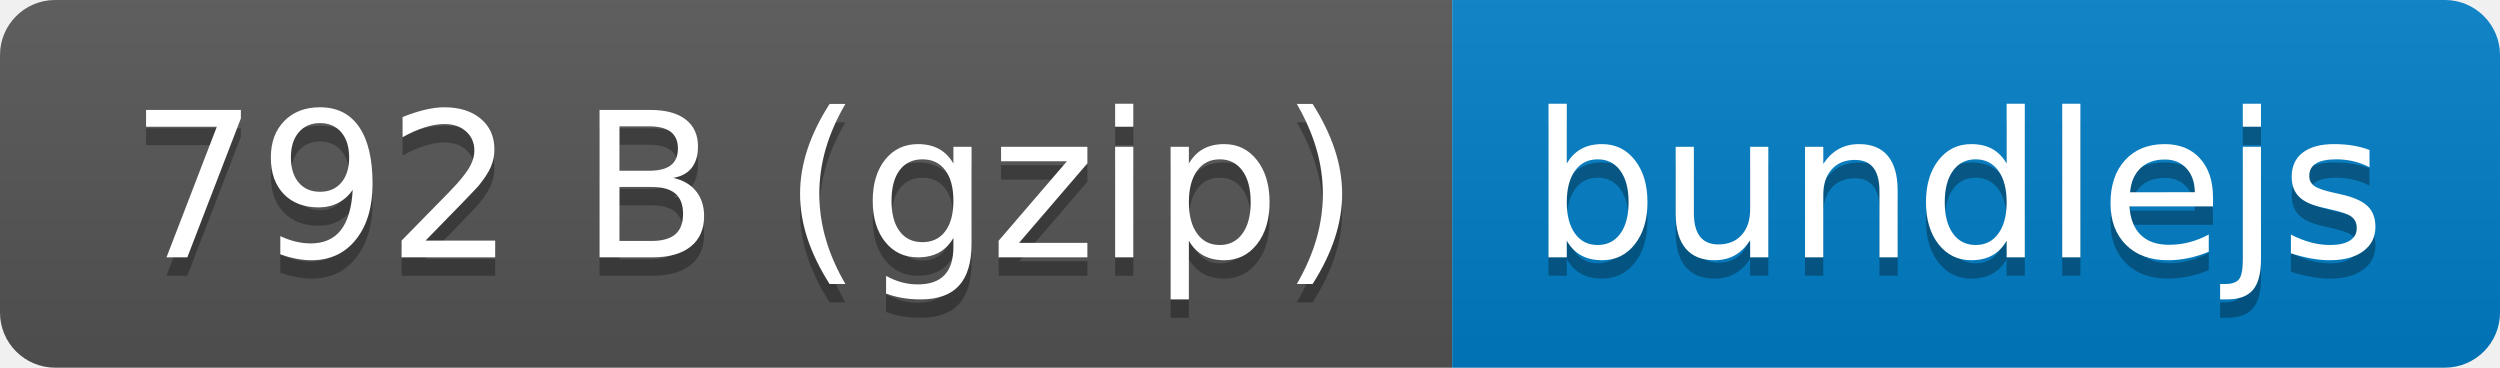
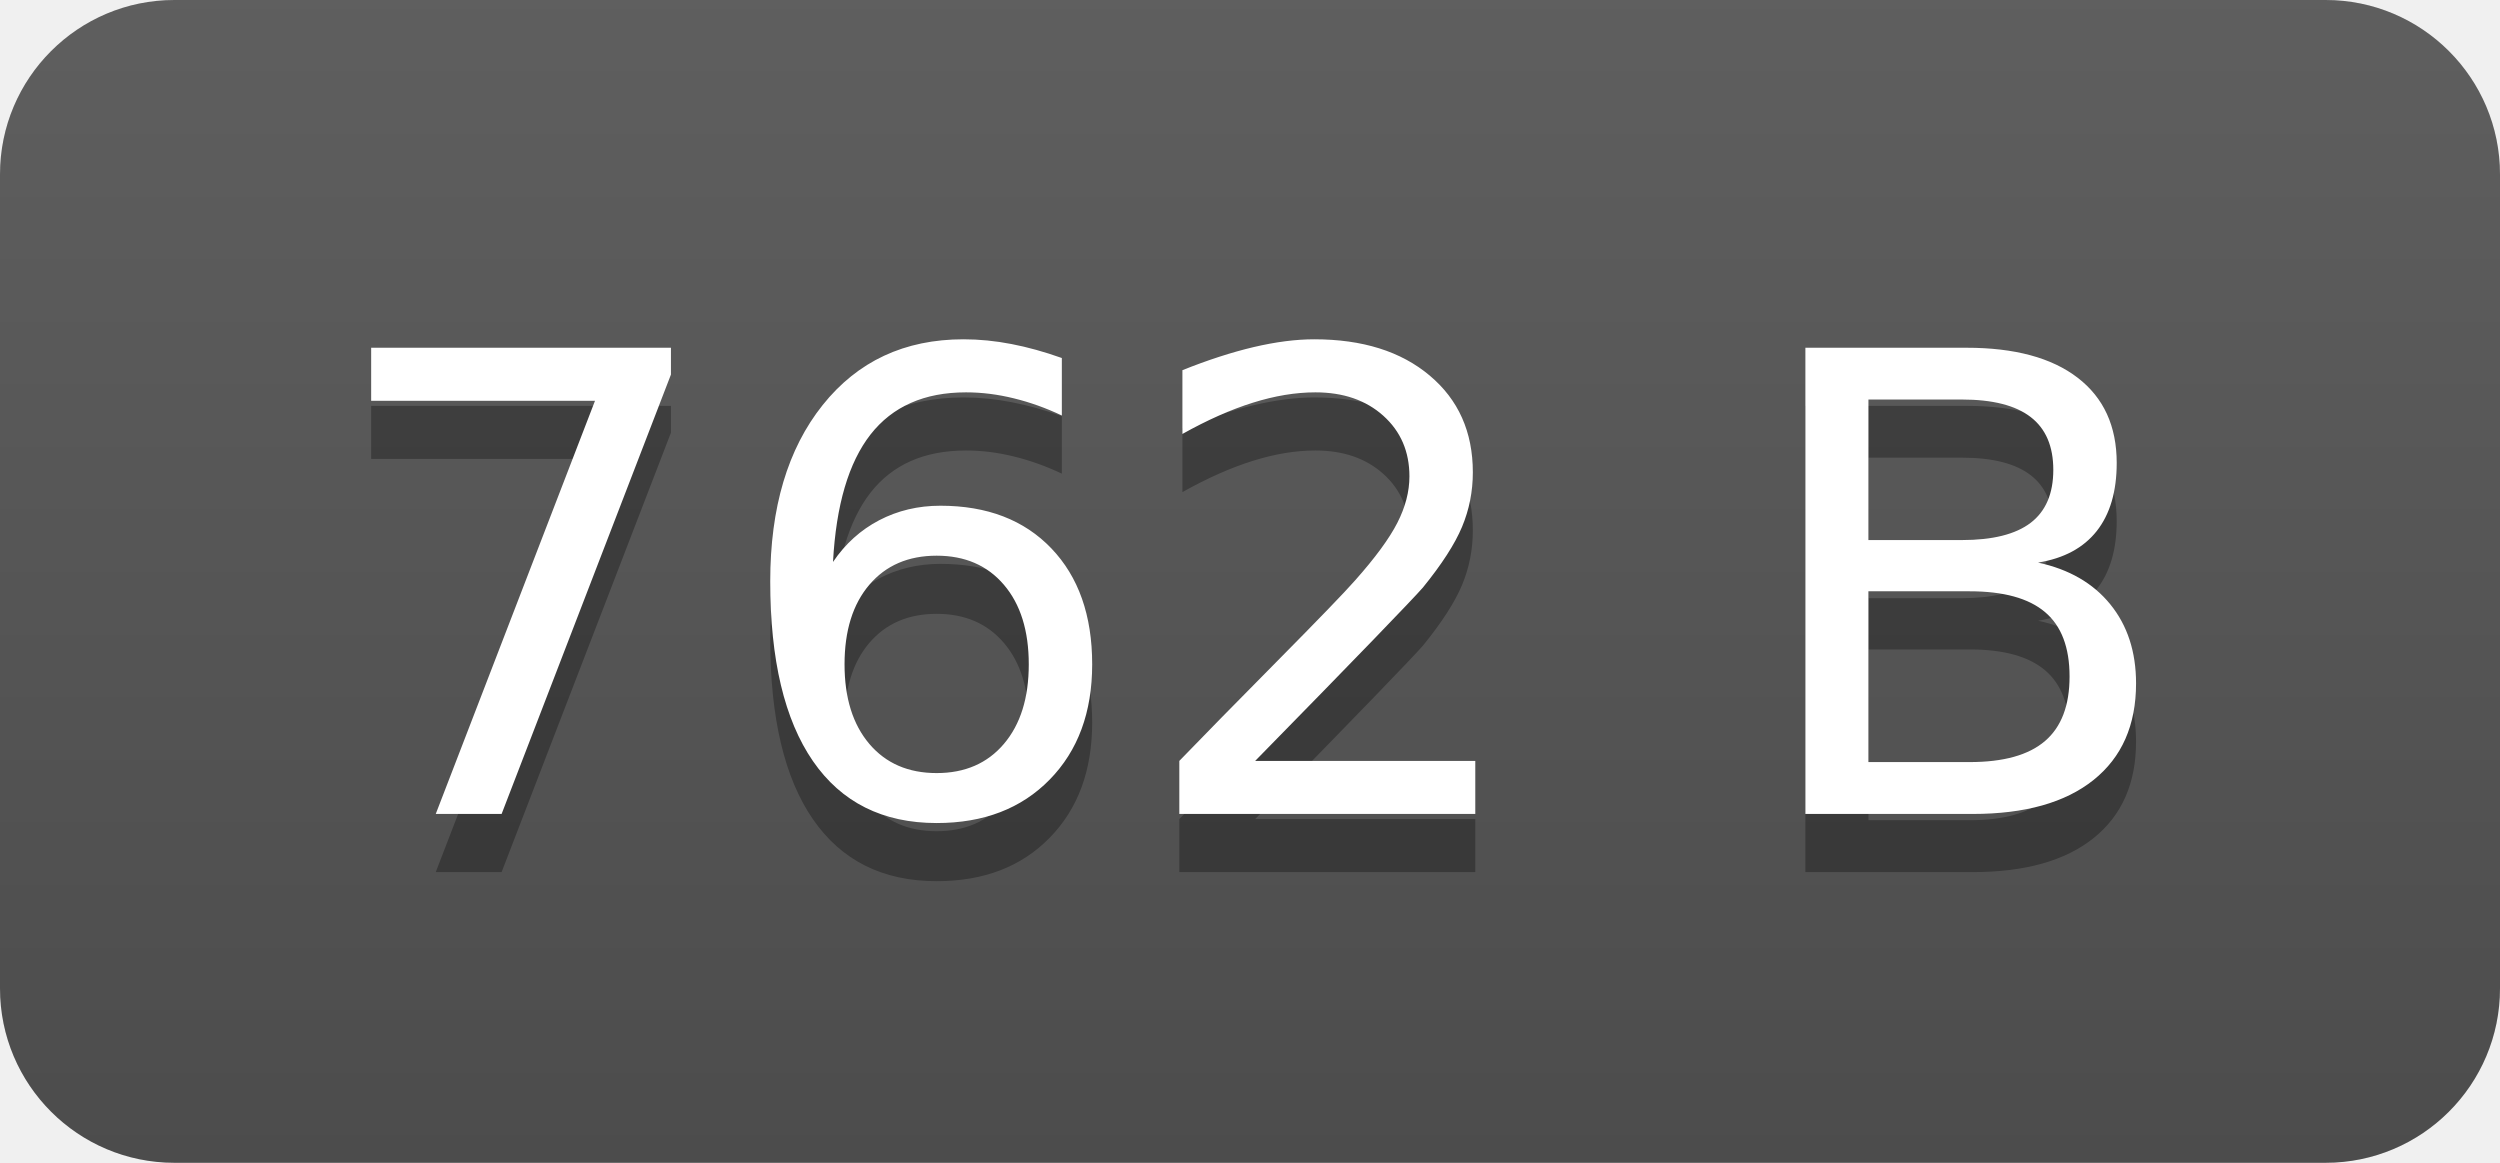
- <svg xmlns="http://www.w3.org/2000/svg" xmlns:xlink="http://www.w3.org/1999/xlink" width="136" height="20" role="img" aria-label="792 B (gzip): bundlejs">
-   <a target="_blank" xlink:href="https://bundlejs.com/?q=stemmer&amp;badge=">
-     <linearGradient id="s" x2="0" y2="100%">
-       <stop offset="0" stop-color="#bbb" stop-opacity=".1" />
-       <stop offset="1" stop-opacity=".1" />
-     </linearGradient>
-     <clipPath id="r">
-       <rect width="136" height="20" rx="3" fill="#fff" />
-     </clipPath>
-     <g clip-path="url(#r)">
-       <rect width="79" height="20" fill="#555" />
-       <rect x="79" width="57" height="20" fill="#007ec6" />
-       <rect width="136" height="20" fill="url(#s)" />
-     </g>
-     <g fill="#fff" text-anchor="middle" font-family="Verdana,Geneva,DejaVu Sans,sans-serif" text-rendering="geometricPrecision" font-size="110">
-       <text aria-hidden="true" x="405" y="150" fill="#010101" fill-opacity=".3" transform="scale(.1)" textLength="690">792 B (gzip)</text>
-       <text x="405" y="140" transform="scale(.1)" fill="#fff" textLength="690">792 B (gzip)</text>
-       <text aria-hidden="true" x="1065" y="150" fill="#010101" fill-opacity=".3" transform="scale(.1)" textLength="470">bundlejs</text>
-       <text x="1065" y="140" transform="scale(.1)" fill="#fff" textLength="470">bundlejs</text>
-     </g>
-   </a>
+ <svg xmlns="http://www.w3.org/2000/svg" width="43" height="20" role="img" aria-label="762 B">
+   <linearGradient id="s" x2="0" y2="100%">
+     <stop offset="0" stop-color="#bbb" stop-opacity=".1" />
+     <stop offset="1" stop-opacity=".1" />
+   </linearGradient>
+   <clipPath id="r">
+     <rect width="43" height="20" rx="3" fill="#fff" />
+   </clipPath>
+   <g clip-path="url(#r)">
+     <rect width="0" height="20" fill="#555" />
+     <rect x="0" width="43" height="20" fill="#555" />
+     <rect width="43" height="20" fill="url(#s)" />
+   </g>
+   <g fill="#fff" text-anchor="middle" font-family="Verdana,Geneva,DejaVu Sans,sans-serif" text-rendering="geometricPrecision" font-size="110">
+     <text aria-hidden="true" x="215" y="150" fill="#010101" fill-opacity=".3" transform="scale(.1)" textLength="330">762 B</text>
+     <text x="215" y="140" transform="scale(.1)" fill="#fff" textLength="330">762 B</text>
+   </g>
</svg>
